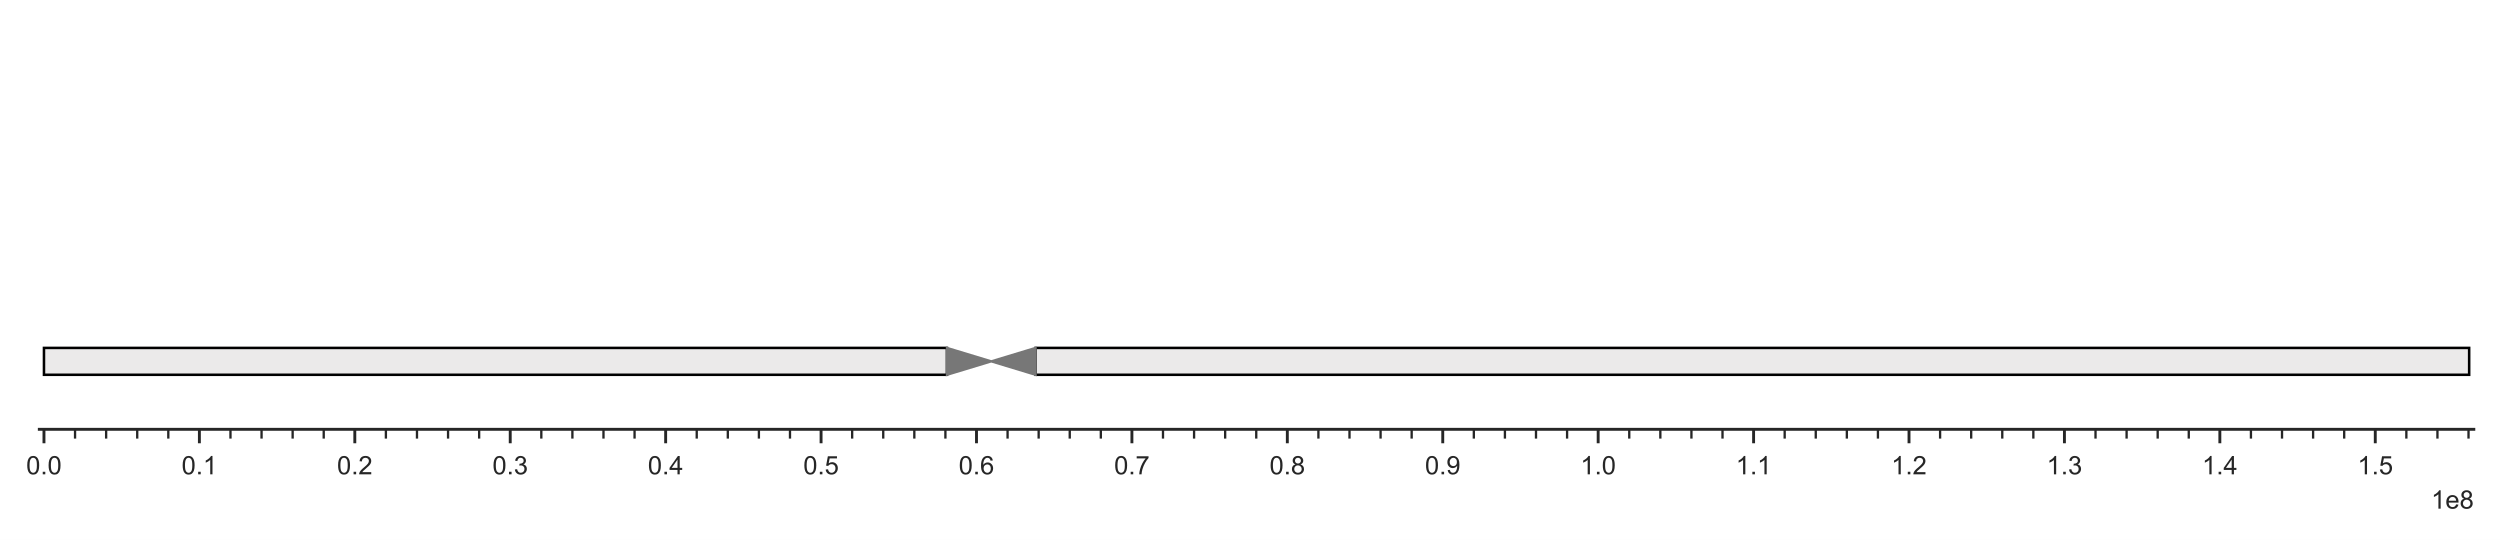
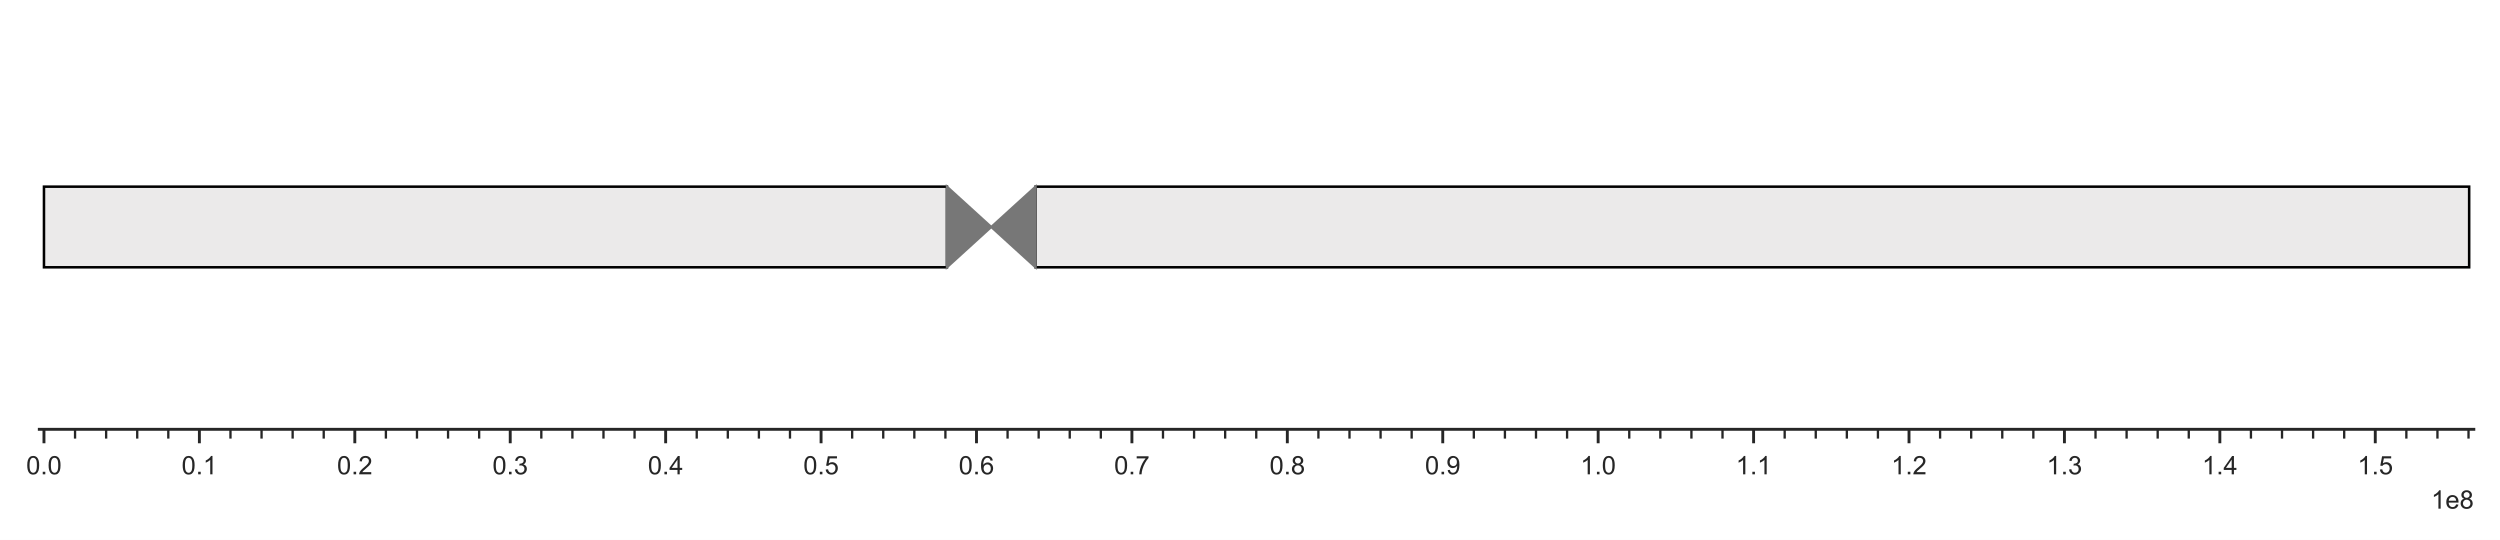
<svg xmlns="http://www.w3.org/2000/svg" xmlns:xlink="http://www.w3.org/1999/xlink" width="687.61pt" height="148.497pt" viewBox="0 0 687.61 148.497" version="1.1">
  <defs>
    <style type="text/css">*{stroke-linejoin: round; stroke-linecap: butt}</style>
  </defs>
  <g id="figure_1">
    <g id="patch_1">
      <path d="M 0 148.497  L 687.61 148.497  L 687.61 0  L 0 0  z " style="fill: #ffffff" />
    </g>
    <g id="axes_1">
      <g id="patch_2">
        <path d="M 10.81 118.08  L 680.41 118.08  L 680.41 7.2  L 10.81 7.2  z " style="fill: #ffffff" />
      </g>
      <g id="patch_3">
-         <path d="M 12.093 103.084  L 260.456 103.084  L 260.456 95.692  L 12.093 95.692  z " clip-path="url(#p69cb250d1a)" style="fill: #ebeaea" />
+         <path d="M 12.093 73.516  L 260.456 73.516  L 260.456 51.34  L 12.093 51.34  z " clip-path="url(#p6d92765937)" style="fill: #ebeaea" />
      </g>
      <g id="patch_4">
-         <path d="M 284.822 103.084  L 679.128 103.084  L 679.128 95.692  L 284.822 95.692  z " clip-path="url(#p69cb250d1a)" style="fill: #ebeaea" />
+         <path d="M 284.822 73.516  L 679.128 73.516  L 679.128 51.34  L 284.822 51.34  z " clip-path="url(#p6d92765937)" style="fill: #ebeaea" />
      </g>
      <g id="patch_5">
-         <path d="M 12.093 103.084  L 260.456 103.084  L 260.456 95.692  L 12.093 95.692  L 12.093 103.084  z " clip-path="url(#p69cb250d1a)" style="fill: none; stroke: #000000; stroke-width: 0.7; stroke-linejoin: miter" />
+         <path d="M 12.093 73.516  L 260.456 73.516  L 260.456 51.34  L 12.093 51.34  L 12.093 73.516  z " clip-path="url(#p6d92765937)" style="fill: none; stroke: #000000; stroke-width: 0.7; stroke-linejoin: miter" />
      </g>
      <g id="patch_6">
-         <path d="M 284.822 103.084  L 679.128 103.084  L 679.128 95.692  L 284.822 95.692  L 284.822 103.084  z " clip-path="url(#p69cb250d1a)" style="fill: none; stroke: #000000; stroke-width: 0.7; stroke-linejoin: miter" />
+         <path d="M 284.822 73.516  L 679.128 73.516  L 679.128 51.34  L 284.822 51.34  L 284.822 73.516  z " clip-path="url(#p6d92765937)" style="fill: none; stroke: #000000; stroke-width: 0.7; stroke-linejoin: miter" />
      </g>
      <g id="matplotlib.axis_1">
        <g id="xtick_1">
          <g id="line2d_1">
            <defs>
-               <path id="m1dd5ad87dc" d="M 0 0  L 0 3.84  " style="stroke: #262626; stroke-width: 0.8" />
+               <path id="mc09ab035ba" d="M 0 0  L 0 3.84  " style="stroke: #262626; stroke-width: 0.8" />
            </defs>
            <g>
-               <use xlink:href="#m1dd5ad87dc" x="12.093" y="118.08" style="fill: #262626; stroke: #262626; stroke-width: 0.8" />
+               <use xlink:href="#mc09ab035ba" x="12.093" y="118.08" style="fill: #262626; stroke: #262626; stroke-width: 0.8" />
            </g>
          </g>
          <g id="text_1">
            <g style="fill: #262626" transform="translate(7.2 130.4591) scale(0.0704 -0.0704)">
              <defs>
                <path id="ArialMT-30" d="M 266 2259  Q 266 3072 433 3567  Q 600 4063 929 4331  Q 1259 4600 1759 4600  Q 2128 4600 2406 4451  Q 2684 4303 2865 4023  Q 3047 3744 3150 3342  Q 3253 2941 3253 2259  Q 3253 1453 3087 958  Q 2922 463 2592 192  Q 2263 -78 1759 -78  Q 1097 -78 719 397  Q 266 969 266 2259  z M 844 2259  Q 844 1131 1108 757  Q 1372 384 1759 384  Q 2147 384 2411 759  Q 2675 1134 2675 2259  Q 2675 3391 2411 3762  Q 2147 4134 1753 4134  Q 1366 4134 1134 3806  Q 844 3388 844 2259  z " transform="scale(0.015625)" />
                <path id="ArialMT-2e" d="M 581 0  L 581 641  L 1222 641  L 1222 0  L 581 0  z " transform="scale(0.015625)" />
              </defs>
              <use xlink:href="#ArialMT-30" />
              <use xlink:href="#ArialMT-2e" x="55.615" />
              <use xlink:href="#ArialMT-30" x="83.398" />
            </g>
          </g>
        </g>
        <g id="xtick_2">
          <g id="line2d_2">
            <g>
-               <use xlink:href="#m1dd5ad87dc" x="54.84" y="118.08" style="fill: #262626; stroke: #262626; stroke-width: 0.8" />
+               <use xlink:href="#mc09ab035ba" x="54.84" y="118.08" style="fill: #262626; stroke: #262626; stroke-width: 0.8" />
            </g>
          </g>
          <g id="text_2">
            <g style="fill: #262626" transform="translate(49.94746 130.4591) scale(0.0704 -0.0704)">
              <defs>
                <path id="ArialMT-31" d="M 2384 0  L 1822 0  L 1822 3584  Q 1619 3391 1289 3197  Q 959 3003 697 2906  L 697 3450  Q 1169 3672 1522 3987  Q 1875 4303 2022 4600  L 2384 4600  L 2384 0  z " transform="scale(0.015625)" />
              </defs>
              <use xlink:href="#ArialMT-30" />
              <use xlink:href="#ArialMT-2e" x="55.615" />
              <use xlink:href="#ArialMT-31" x="83.398" />
            </g>
          </g>
        </g>
        <g id="xtick_3">
          <g id="line2d_3">
            <g>
-               <use xlink:href="#m1dd5ad87dc" x="97.588" y="118.08" style="fill: #262626; stroke: #262626; stroke-width: 0.8" />
+               <use xlink:href="#mc09ab035ba" x="97.588" y="118.08" style="fill: #262626; stroke: #262626; stroke-width: 0.8" />
            </g>
          </g>
          <g id="text_3">
            <g style="fill: #262626" transform="translate(92.69491 130.4591) scale(0.0704 -0.0704)">
              <defs>
                <path id="ArialMT-32" d="M 3222 541  L 3222 0  L 194 0  Q 188 203 259 391  Q 375 700 629 1000  Q 884 1300 1366 1694  Q 2113 2306 2375 2664  Q 2638 3022 2638 3341  Q 2638 3675 2398 3904  Q 2159 4134 1775 4134  Q 1369 4134 1125 3890  Q 881 3647 878 3216  L 300 3275  Q 359 3922 746 4261  Q 1134 4600 1788 4600  Q 2447 4600 2831 4234  Q 3216 3869 3216 3328  Q 3216 3053 3103 2787  Q 2991 2522 2730 2228  Q 2469 1934 1863 1422  Q 1356 997 1212 845  Q 1069 694 975 541  L 3222 541  z " transform="scale(0.015625)" />
              </defs>
              <use xlink:href="#ArialMT-30" />
              <use xlink:href="#ArialMT-2e" x="55.615" />
              <use xlink:href="#ArialMT-32" x="83.398" />
            </g>
          </g>
        </g>
        <g id="xtick_4">
          <g id="line2d_4">
            <g>
-               <use xlink:href="#m1dd5ad87dc" x="140.335" y="118.08" style="fill: #262626; stroke: #262626; stroke-width: 0.8" />
+               <use xlink:href="#mc09ab035ba" x="140.335" y="118.08" style="fill: #262626; stroke: #262626; stroke-width: 0.8" />
            </g>
          </g>
          <g id="text_4">
            <g style="fill: #262626" transform="translate(135.4424 130.4591) scale(0.0704 -0.0704)">
              <defs>
                <path id="ArialMT-33" d="M 269 1209  L 831 1284  Q 928 806 1161 595  Q 1394 384 1728 384  Q 2125 384 2398 659  Q 2672 934 2672 1341  Q 2672 1728 2419 1979  Q 2166 2231 1775 2231  Q 1616 2231 1378 2169  L 1441 2663  Q 1497 2656 1531 2656  Q 1891 2656 2178 2843  Q 2466 3031 2466 3422  Q 2466 3731 2256 3934  Q 2047 4138 1716 4138  Q 1388 4138 1169 3931  Q 950 3725 888 3313  L 325 3413  Q 428 3978 793 4289  Q 1159 4600 1703 4600  Q 2078 4600 2393 4439  Q 2709 4278 2876 4000  Q 3044 3722 3044 3409  Q 3044 3113 2884 2869  Q 2725 2625 2413 2481  Q 2819 2388 3044 2092  Q 3269 1797 3269 1353  Q 3269 753 2831 336  Q 2394 -81 1725 -81  Q 1122 -81 723 278  Q 325 638 269 1209  z " transform="scale(0.015625)" />
              </defs>
              <use xlink:href="#ArialMT-30" />
              <use xlink:href="#ArialMT-2e" x="55.615" />
              <use xlink:href="#ArialMT-33" x="83.398" />
            </g>
          </g>
        </g>
        <g id="xtick_5">
          <g id="line2d_5">
            <g>
-               <use xlink:href="#m1dd5ad87dc" x="183.083" y="118.08" style="fill: #262626; stroke: #262626; stroke-width: 0.8" />
+               <use xlink:href="#mc09ab035ba" x="183.083" y="118.08" style="fill: #262626; stroke: #262626; stroke-width: 0.8" />
            </g>
          </g>
          <g id="text_5">
            <g style="fill: #262626" transform="translate(178.1898 130.4591) scale(0.0704 -0.0704)">
              <defs>
                <path id="ArialMT-34" d="M 2069 0  L 2069 1097  L 81 1097  L 81 1613  L 2172 4581  L 2631 4581  L 2631 1613  L 3250 1613  L 3250 1097  L 2631 1097  L 2631 0  L 2069 0  z M 2069 1613  L 2069 3678  L 634 1613  L 2069 1613  z " transform="scale(0.015625)" />
              </defs>
              <use xlink:href="#ArialMT-30" />
              <use xlink:href="#ArialMT-2e" x="55.615" />
              <use xlink:href="#ArialMT-34" x="83.398" />
            </g>
          </g>
        </g>
        <g id="xtick_6">
          <g id="line2d_6">
            <g>
-               <use xlink:href="#m1dd5ad87dc" x="225.83" y="118.08" style="fill: #262626; stroke: #262626; stroke-width: 0.8" />
+               <use xlink:href="#mc09ab035ba" x="225.83" y="118.08" style="fill: #262626; stroke: #262626; stroke-width: 0.8" />
            </g>
          </g>
          <g id="text_6">
            <g style="fill: #262626" transform="translate(220.9373 130.4591) scale(0.0704 -0.0704)">
              <defs>
                <path id="ArialMT-35" d="M 266 1200  L 856 1250  Q 922 819 1161 601  Q 1400 384 1738 384  Q 2144 384 2425 690  Q 2706 997 2706 1503  Q 2706 1984 2436 2262  Q 2166 2541 1728 2541  Q 1456 2541 1237 2417  Q 1019 2294 894 2097  L 366 2166  L 809 4519  L 3088 4519  L 3088 3981  L 1259 3981  L 1013 2750  Q 1425 3038 1878 3038  Q 2478 3038 2890 2622  Q 3303 2206 3303 1553  Q 3303 931 2941 478  Q 2500 -78 1738 -78  Q 1113 -78 717 272  Q 322 622 266 1200  z " transform="scale(0.015625)" />
              </defs>
              <use xlink:href="#ArialMT-30" />
              <use xlink:href="#ArialMT-2e" x="55.615" />
              <use xlink:href="#ArialMT-35" x="83.398" />
            </g>
          </g>
        </g>
        <g id="xtick_7">
          <g id="line2d_7">
            <g>
-               <use xlink:href="#m1dd5ad87dc" x="268.578" y="118.08" style="fill: #262626; stroke: #262626; stroke-width: 0.8" />
+               <use xlink:href="#mc09ab035ba" x="268.578" y="118.08" style="fill: #262626; stroke: #262626; stroke-width: 0.8" />
            </g>
          </g>
          <g id="text_7">
            <g style="fill: #262626" transform="translate(263.6847 130.4591) scale(0.0704 -0.0704)">
              <defs>
                <path id="ArialMT-36" d="M 3184 3459  L 2625 3416  Q 2550 3747 2413 3897  Q 2184 4138 1850 4138  Q 1581 4138 1378 3988  Q 1113 3794 959 3422  Q 806 3050 800 2363  Q 1003 2672 1297 2822  Q 1591 2972 1913 2972  Q 2475 2972 2870 2558  Q 3266 2144 3266 1488  Q 3266 1056 3080 686  Q 2894 316 2569 119  Q 2244 -78 1831 -78  Q 1128 -78 684 439  Q 241 956 241 2144  Q 241 3472 731 4075  Q 1159 4600 1884 4600  Q 2425 4600 2770 4297  Q 3116 3994 3184 3459  z M 888 1484  Q 888 1194 1011 928  Q 1134 663 1356 523  Q 1578 384 1822 384  Q 2178 384 2434 671  Q 2691 959 2691 1453  Q 2691 1928 2437 2201  Q 2184 2475 1800 2475  Q 1419 2475 1153 2201  Q 888 1928 888 1484  z " transform="scale(0.015625)" />
              </defs>
              <use xlink:href="#ArialMT-30" />
              <use xlink:href="#ArialMT-2e" x="55.615" />
              <use xlink:href="#ArialMT-36" x="83.398" />
            </g>
          </g>
        </g>
        <g id="xtick_8">
          <g id="line2d_8">
            <g>
-               <use xlink:href="#m1dd5ad87dc" x="311.325" y="118.08" style="fill: #262626; stroke: #262626; stroke-width: 0.8" />
+               <use xlink:href="#mc09ab035ba" x="311.325" y="118.08" style="fill: #262626; stroke: #262626; stroke-width: 0.8" />
            </g>
          </g>
          <g id="text_8">
            <g style="fill: #262626" transform="translate(306.4322 130.4591) scale(0.0704 -0.0704)">
              <defs>
                <path id="ArialMT-37" d="M 303 3981  L 303 4522  L 3269 4522  L 3269 4084  Q 2831 3619 2401 2847  Q 1972 2075 1738 1259  Q 1569 684 1522 0  L 944 0  Q 953 541 1156 1306  Q 1359 2072 1739 2783  Q 2119 3494 2547 3981  L 303 3981  z " transform="scale(0.015625)" />
              </defs>
              <use xlink:href="#ArialMT-30" />
              <use xlink:href="#ArialMT-2e" x="55.615" />
              <use xlink:href="#ArialMT-37" x="83.398" />
            </g>
          </g>
        </g>
        <g id="xtick_9">
          <g id="line2d_9">
            <g>
-               <use xlink:href="#m1dd5ad87dc" x="354.072" y="118.08" style="fill: #262626; stroke: #262626; stroke-width: 0.8" />
+               <use xlink:href="#mc09ab035ba" x="354.072" y="118.08" style="fill: #262626; stroke: #262626; stroke-width: 0.8" />
            </g>
          </g>
          <g id="text_9">
            <g style="fill: #262626" transform="translate(349.1797 130.4591) scale(0.0704 -0.0704)">
              <defs>
                <path id="ArialMT-38" d="M 1131 2484  Q 781 2613 612 2850  Q 444 3088 444 3419  Q 444 3919 803 4259  Q 1163 4600 1759 4600  Q 2359 4600 2725 4251  Q 3091 3903 3091 3403  Q 3091 3084 2923 2848  Q 2756 2613 2416 2484  Q 2838 2347 3058 2040  Q 3278 1734 3278 1309  Q 3278 722 2862 322  Q 2447 -78 1769 -78  Q 1091 -78 675 323  Q 259 725 259 1325  Q 259 1772 486 2073  Q 713 2375 1131 2484  z M 1019 3438  Q 1019 3113 1228 2906  Q 1438 2700 1772 2700  Q 2097 2700 2305 2904  Q 2513 3109 2513 3406  Q 2513 3716 2298 3927  Q 2084 4138 1766 4138  Q 1444 4138 1231 3931  Q 1019 3725 1019 3438  z M 838 1322  Q 838 1081 952 856  Q 1066 631 1291 507  Q 1516 384 1775 384  Q 2178 384 2440 643  Q 2703 903 2703 1303  Q 2703 1709 2433 1975  Q 2163 2241 1756 2241  Q 1359 2241 1098 1978  Q 838 1716 838 1322  z " transform="scale(0.015625)" />
              </defs>
              <use xlink:href="#ArialMT-30" />
              <use xlink:href="#ArialMT-2e" x="55.615" />
              <use xlink:href="#ArialMT-38" x="83.398" />
            </g>
          </g>
        </g>
        <g id="xtick_10">
          <g id="line2d_10">
            <g>
-               <use xlink:href="#m1dd5ad87dc" x="396.82" y="118.08" style="fill: #262626; stroke: #262626; stroke-width: 0.8" />
+               <use xlink:href="#mc09ab035ba" x="396.82" y="118.08" style="fill: #262626; stroke: #262626; stroke-width: 0.8" />
            </g>
          </g>
          <g id="text_10">
            <g style="fill: #262626" transform="translate(391.9271 130.4591) scale(0.0704 -0.0704)">
              <defs>
                <path id="ArialMT-39" d="M 350 1059  L 891 1109  Q 959 728 1153 556  Q 1347 384 1650 384  Q 1909 384 2104 503  Q 2300 622 2425 820  Q 2550 1019 2634 1356  Q 2719 1694 2719 2044  Q 2719 2081 2716 2156  Q 2547 1888 2255 1720  Q 1963 1553 1622 1553  Q 1053 1553 659 1965  Q 266 2378 266 3053  Q 266 3750 677 4175  Q 1088 4600 1706 4600  Q 2153 4600 2523 4359  Q 2894 4119 3086 3673  Q 3278 3228 3278 2384  Q 3278 1506 3087 986  Q 2897 466 2520 194  Q 2144 -78 1638 -78  Q 1100 -78 759 220  Q 419 519 350 1059  z M 2653 3081  Q 2653 3566 2395 3850  Q 2138 4134 1775 4134  Q 1400 4134 1122 3828  Q 844 3522 844 3034  Q 844 2597 1108 2323  Q 1372 2050 1759 2050  Q 2150 2050 2401 2323  Q 2653 2597 2653 3081  z " transform="scale(0.015625)" />
              </defs>
              <use xlink:href="#ArialMT-30" />
              <use xlink:href="#ArialMT-2e" x="55.615" />
              <use xlink:href="#ArialMT-39" x="83.398" />
            </g>
          </g>
        </g>
        <g id="xtick_11">
          <g id="line2d_11">
            <g>
-               <use xlink:href="#m1dd5ad87dc" x="439.567" y="118.08" style="fill: #262626; stroke: #262626; stroke-width: 0.8" />
+               <use xlink:href="#mc09ab035ba" x="439.567" y="118.08" style="fill: #262626; stroke: #262626; stroke-width: 0.8" />
            </g>
          </g>
          <g id="text_11">
            <g style="fill: #262626" transform="translate(434.6746 130.4591) scale(0.0704 -0.0704)">
              <use xlink:href="#ArialMT-31" />
              <use xlink:href="#ArialMT-2e" x="55.615" />
              <use xlink:href="#ArialMT-30" x="83.398" />
            </g>
          </g>
        </g>
        <g id="xtick_12">
          <g id="line2d_12">
            <g>
-               <use xlink:href="#m1dd5ad87dc" x="482.315" y="118.08" style="fill: #262626; stroke: #262626; stroke-width: 0.8" />
+               <use xlink:href="#mc09ab035ba" x="482.315" y="118.08" style="fill: #262626; stroke: #262626; stroke-width: 0.8" />
            </g>
          </g>
          <g id="text_12">
            <g style="fill: #262626" transform="translate(477.422 130.4591) scale(0.0704 -0.0704)">
              <use xlink:href="#ArialMT-31" />
              <use xlink:href="#ArialMT-2e" x="55.615" />
              <use xlink:href="#ArialMT-31" x="83.398" />
            </g>
          </g>
        </g>
        <g id="xtick_13">
          <g id="line2d_13">
            <g>
-               <use xlink:href="#m1dd5ad87dc" x="525.062" y="118.08" style="fill: #262626; stroke: #262626; stroke-width: 0.8" />
+               <use xlink:href="#mc09ab035ba" x="525.062" y="118.08" style="fill: #262626; stroke: #262626; stroke-width: 0.8" />
            </g>
          </g>
          <g id="text_13">
            <g style="fill: #262626" transform="translate(520.1695 130.4591) scale(0.0704 -0.0704)">
              <use xlink:href="#ArialMT-31" />
              <use xlink:href="#ArialMT-2e" x="55.615" />
              <use xlink:href="#ArialMT-32" x="83.398" />
            </g>
          </g>
        </g>
        <g id="xtick_14">
          <g id="line2d_14">
            <g>
-               <use xlink:href="#m1dd5ad87dc" x="567.81" y="118.08" style="fill: #262626; stroke: #262626; stroke-width: 0.8" />
+               <use xlink:href="#mc09ab035ba" x="567.81" y="118.08" style="fill: #262626; stroke: #262626; stroke-width: 0.8" />
            </g>
          </g>
          <g id="text_14">
            <g style="fill: #262626" transform="translate(562.9169 130.4591) scale(0.0704 -0.0704)">
              <use xlink:href="#ArialMT-31" />
              <use xlink:href="#ArialMT-2e" x="55.615" />
              <use xlink:href="#ArialMT-33" x="83.398" />
            </g>
          </g>
        </g>
        <g id="xtick_15">
          <g id="line2d_15">
            <g>
-               <use xlink:href="#m1dd5ad87dc" x="610.557" y="118.08" style="fill: #262626; stroke: #262626; stroke-width: 0.8" />
+               <use xlink:href="#mc09ab035ba" x="610.557" y="118.08" style="fill: #262626; stroke: #262626; stroke-width: 0.8" />
            </g>
          </g>
          <g id="text_15">
            <g style="fill: #262626" transform="translate(605.6644 130.4591) scale(0.0704 -0.0704)">
              <use xlink:href="#ArialMT-31" />
              <use xlink:href="#ArialMT-2e" x="55.615" />
              <use xlink:href="#ArialMT-34" x="83.398" />
            </g>
          </g>
        </g>
        <g id="xtick_16">
          <g id="line2d_16">
            <g>
-               <use xlink:href="#m1dd5ad87dc" x="653.305" y="118.08" style="fill: #262626; stroke: #262626; stroke-width: 0.8" />
+               <use xlink:href="#mc09ab035ba" x="653.305" y="118.08" style="fill: #262626; stroke: #262626; stroke-width: 0.8" />
            </g>
          </g>
          <g id="text_16">
            <g style="fill: #262626" transform="translate(648.4119 130.4591) scale(0.0704 -0.0704)">
              <use xlink:href="#ArialMT-31" />
              <use xlink:href="#ArialMT-2e" x="55.615" />
              <use xlink:href="#ArialMT-35" x="83.398" />
            </g>
          </g>
        </g>
        <g id="xtick_17">
          <g id="line2d_17">
            <defs>
-               <path id="m6bcd146875" d="M 0 0  L 0 2.56  " style="stroke: #262626; stroke-width: 0.64" />
+               <path id="mfc92d83a58" d="M 0 0  L 0 2.56  " style="stroke: #262626; stroke-width: 0.64" />
            </defs>
            <g>
-               <use xlink:href="#m6bcd146875" x="20.642" y="118.08" style="fill: #262626; stroke: #262626; stroke-width: 0.64" />
+               <use xlink:href="#mfc92d83a58" x="20.642" y="118.08" style="fill: #262626; stroke: #262626; stroke-width: 0.64" />
            </g>
          </g>
        </g>
        <g id="xtick_18">
          <g id="line2d_18">
            <g>
-               <use xlink:href="#m6bcd146875" x="29.192" y="118.08" style="fill: #262626; stroke: #262626; stroke-width: 0.64" />
+               <use xlink:href="#mfc92d83a58" x="29.192" y="118.08" style="fill: #262626; stroke: #262626; stroke-width: 0.64" />
            </g>
          </g>
        </g>
        <g id="xtick_19">
          <g id="line2d_19">
            <g>
-               <use xlink:href="#m6bcd146875" x="37.741" y="118.08" style="fill: #262626; stroke: #262626; stroke-width: 0.64" />
+               <use xlink:href="#mfc92d83a58" x="37.741" y="118.08" style="fill: #262626; stroke: #262626; stroke-width: 0.64" />
            </g>
          </g>
        </g>
        <g id="xtick_20">
          <g id="line2d_20">
            <g>
-               <use xlink:href="#m6bcd146875" x="46.291" y="118.08" style="fill: #262626; stroke: #262626; stroke-width: 0.64" />
+               <use xlink:href="#mfc92d83a58" x="46.291" y="118.08" style="fill: #262626; stroke: #262626; stroke-width: 0.64" />
            </g>
          </g>
        </g>
        <g id="xtick_21">
          <g id="line2d_21">
            <g>
-               <use xlink:href="#m6bcd146875" x="63.39" y="118.08" style="fill: #262626; stroke: #262626; stroke-width: 0.64" />
+               <use xlink:href="#mfc92d83a58" x="63.39" y="118.08" style="fill: #262626; stroke: #262626; stroke-width: 0.64" />
            </g>
          </g>
        </g>
        <g id="xtick_22">
          <g id="line2d_22">
            <g>
-               <use xlink:href="#m6bcd146875" x="71.939" y="118.08" style="fill: #262626; stroke: #262626; stroke-width: 0.64" />
+               <use xlink:href="#mfc92d83a58" x="71.939" y="118.08" style="fill: #262626; stroke: #262626; stroke-width: 0.64" />
            </g>
          </g>
        </g>
        <g id="xtick_23">
          <g id="line2d_23">
            <g>
-               <use xlink:href="#m6bcd146875" x="80.489" y="118.08" style="fill: #262626; stroke: #262626; stroke-width: 0.64" />
+               <use xlink:href="#mfc92d83a58" x="80.489" y="118.08" style="fill: #262626; stroke: #262626; stroke-width: 0.64" />
            </g>
          </g>
        </g>
        <g id="xtick_24">
          <g id="line2d_24">
            <g>
-               <use xlink:href="#m6bcd146875" x="89.038" y="118.08" style="fill: #262626; stroke: #262626; stroke-width: 0.64" />
+               <use xlink:href="#mfc92d83a58" x="89.038" y="118.08" style="fill: #262626; stroke: #262626; stroke-width: 0.64" />
            </g>
          </g>
        </g>
        <g id="xtick_25">
          <g id="line2d_25">
            <g>
-               <use xlink:href="#m6bcd146875" x="106.137" y="118.08" style="fill: #262626; stroke: #262626; stroke-width: 0.64" />
+               <use xlink:href="#mfc92d83a58" x="106.137" y="118.08" style="fill: #262626; stroke: #262626; stroke-width: 0.64" />
            </g>
          </g>
        </g>
        <g id="xtick_26">
          <g id="line2d_26">
            <g>
-               <use xlink:href="#m6bcd146875" x="114.687" y="118.08" style="fill: #262626; stroke: #262626; stroke-width: 0.64" />
+               <use xlink:href="#mfc92d83a58" x="114.687" y="118.08" style="fill: #262626; stroke: #262626; stroke-width: 0.64" />
            </g>
          </g>
        </g>
        <g id="xtick_27">
          <g id="line2d_27">
            <g>
-               <use xlink:href="#m6bcd146875" x="123.236" y="118.08" style="fill: #262626; stroke: #262626; stroke-width: 0.64" />
+               <use xlink:href="#mfc92d83a58" x="123.236" y="118.08" style="fill: #262626; stroke: #262626; stroke-width: 0.64" />
            </g>
          </g>
        </g>
        <g id="xtick_28">
          <g id="line2d_28">
            <g>
-               <use xlink:href="#m6bcd146875" x="131.786" y="118.08" style="fill: #262626; stroke: #262626; stroke-width: 0.64" />
+               <use xlink:href="#mfc92d83a58" x="131.786" y="118.08" style="fill: #262626; stroke: #262626; stroke-width: 0.64" />
            </g>
          </g>
        </g>
        <g id="xtick_29">
          <g id="line2d_29">
            <g>
-               <use xlink:href="#m6bcd146875" x="148.885" y="118.08" style="fill: #262626; stroke: #262626; stroke-width: 0.64" />
+               <use xlink:href="#mfc92d83a58" x="148.885" y="118.08" style="fill: #262626; stroke: #262626; stroke-width: 0.64" />
            </g>
          </g>
        </g>
        <g id="xtick_30">
          <g id="line2d_30">
            <g>
-               <use xlink:href="#m6bcd146875" x="157.434" y="118.08" style="fill: #262626; stroke: #262626; stroke-width: 0.64" />
+               <use xlink:href="#mfc92d83a58" x="157.434" y="118.08" style="fill: #262626; stroke: #262626; stroke-width: 0.64" />
            </g>
          </g>
        </g>
        <g id="xtick_31">
          <g id="line2d_31">
            <g>
-               <use xlink:href="#m6bcd146875" x="165.984" y="118.08" style="fill: #262626; stroke: #262626; stroke-width: 0.64" />
+               <use xlink:href="#mfc92d83a58" x="165.984" y="118.08" style="fill: #262626; stroke: #262626; stroke-width: 0.64" />
            </g>
          </g>
        </g>
        <g id="xtick_32">
          <g id="line2d_32">
            <g>
-               <use xlink:href="#m6bcd146875" x="174.533" y="118.08" style="fill: #262626; stroke: #262626; stroke-width: 0.64" />
+               <use xlink:href="#mfc92d83a58" x="174.533" y="118.08" style="fill: #262626; stroke: #262626; stroke-width: 0.64" />
            </g>
          </g>
        </g>
        <g id="xtick_33">
          <g id="line2d_33">
            <g>
-               <use xlink:href="#m6bcd146875" x="191.632" y="118.08" style="fill: #262626; stroke: #262626; stroke-width: 0.64" />
+               <use xlink:href="#mfc92d83a58" x="191.632" y="118.08" style="fill: #262626; stroke: #262626; stroke-width: 0.64" />
            </g>
          </g>
        </g>
        <g id="xtick_34">
          <g id="line2d_34">
            <g>
-               <use xlink:href="#m6bcd146875" x="200.182" y="118.08" style="fill: #262626; stroke: #262626; stroke-width: 0.64" />
+               <use xlink:href="#mfc92d83a58" x="200.182" y="118.08" style="fill: #262626; stroke: #262626; stroke-width: 0.64" />
            </g>
          </g>
        </g>
        <g id="xtick_35">
          <g id="line2d_35">
            <g>
-               <use xlink:href="#m6bcd146875" x="208.731" y="118.08" style="fill: #262626; stroke: #262626; stroke-width: 0.64" />
+               <use xlink:href="#mfc92d83a58" x="208.731" y="118.08" style="fill: #262626; stroke: #262626; stroke-width: 0.64" />
            </g>
          </g>
        </g>
        <g id="xtick_36">
          <g id="line2d_36">
            <g>
-               <use xlink:href="#m6bcd146875" x="217.281" y="118.08" style="fill: #262626; stroke: #262626; stroke-width: 0.64" />
+               <use xlink:href="#mfc92d83a58" x="217.281" y="118.08" style="fill: #262626; stroke: #262626; stroke-width: 0.64" />
            </g>
          </g>
        </g>
        <g id="xtick_37">
          <g id="line2d_37">
            <g>
-               <use xlink:href="#m6bcd146875" x="234.38" y="118.08" style="fill: #262626; stroke: #262626; stroke-width: 0.64" />
+               <use xlink:href="#mfc92d83a58" x="234.38" y="118.08" style="fill: #262626; stroke: #262626; stroke-width: 0.64" />
            </g>
          </g>
        </g>
        <g id="xtick_38">
          <g id="line2d_38">
            <g>
-               <use xlink:href="#m6bcd146875" x="242.929" y="118.08" style="fill: #262626; stroke: #262626; stroke-width: 0.64" />
+               <use xlink:href="#mfc92d83a58" x="242.929" y="118.08" style="fill: #262626; stroke: #262626; stroke-width: 0.64" />
            </g>
          </g>
        </g>
        <g id="xtick_39">
          <g id="line2d_39">
            <g>
-               <use xlink:href="#m6bcd146875" x="251.479" y="118.08" style="fill: #262626; stroke: #262626; stroke-width: 0.64" />
+               <use xlink:href="#mfc92d83a58" x="251.479" y="118.08" style="fill: #262626; stroke: #262626; stroke-width: 0.64" />
            </g>
          </g>
        </g>
        <g id="xtick_40">
          <g id="line2d_40">
            <g>
-               <use xlink:href="#m6bcd146875" x="260.028" y="118.08" style="fill: #262626; stroke: #262626; stroke-width: 0.64" />
+               <use xlink:href="#mfc92d83a58" x="260.028" y="118.08" style="fill: #262626; stroke: #262626; stroke-width: 0.64" />
            </g>
          </g>
        </g>
        <g id="xtick_41">
          <g id="line2d_41">
            <g>
-               <use xlink:href="#m6bcd146875" x="277.127" y="118.08" style="fill: #262626; stroke: #262626; stroke-width: 0.64" />
+               <use xlink:href="#mfc92d83a58" x="277.127" y="118.08" style="fill: #262626; stroke: #262626; stroke-width: 0.64" />
            </g>
          </g>
        </g>
        <g id="xtick_42">
          <g id="line2d_42">
            <g>
-               <use xlink:href="#m6bcd146875" x="285.677" y="118.08" style="fill: #262626; stroke: #262626; stroke-width: 0.64" />
+               <use xlink:href="#mfc92d83a58" x="285.677" y="118.08" style="fill: #262626; stroke: #262626; stroke-width: 0.64" />
            </g>
          </g>
        </g>
        <g id="xtick_43">
          <g id="line2d_43">
            <g>
-               <use xlink:href="#m6bcd146875" x="294.226" y="118.08" style="fill: #262626; stroke: #262626; stroke-width: 0.64" />
+               <use xlink:href="#mfc92d83a58" x="294.226" y="118.08" style="fill: #262626; stroke: #262626; stroke-width: 0.64" />
            </g>
          </g>
        </g>
        <g id="xtick_44">
          <g id="line2d_44">
            <g>
-               <use xlink:href="#m6bcd146875" x="302.776" y="118.08" style="fill: #262626; stroke: #262626; stroke-width: 0.64" />
+               <use xlink:href="#mfc92d83a58" x="302.776" y="118.08" style="fill: #262626; stroke: #262626; stroke-width: 0.64" />
            </g>
          </g>
        </g>
        <g id="xtick_45">
          <g id="line2d_45">
            <g>
-               <use xlink:href="#m6bcd146875" x="319.874" y="118.08" style="fill: #262626; stroke: #262626; stroke-width: 0.64" />
+               <use xlink:href="#mfc92d83a58" x="319.874" y="118.08" style="fill: #262626; stroke: #262626; stroke-width: 0.64" />
            </g>
          </g>
        </g>
        <g id="xtick_46">
          <g id="line2d_46">
            <g>
-               <use xlink:href="#m6bcd146875" x="328.424" y="118.08" style="fill: #262626; stroke: #262626; stroke-width: 0.64" />
+               <use xlink:href="#mfc92d83a58" x="328.424" y="118.08" style="fill: #262626; stroke: #262626; stroke-width: 0.64" />
            </g>
          </g>
        </g>
        <g id="xtick_47">
          <g id="line2d_47">
            <g>
-               <use xlink:href="#m6bcd146875" x="336.973" y="118.08" style="fill: #262626; stroke: #262626; stroke-width: 0.64" />
+               <use xlink:href="#mfc92d83a58" x="336.973" y="118.08" style="fill: #262626; stroke: #262626; stroke-width: 0.64" />
            </g>
          </g>
        </g>
        <g id="xtick_48">
          <g id="line2d_48">
            <g>
-               <use xlink:href="#m6bcd146875" x="345.523" y="118.08" style="fill: #262626; stroke: #262626; stroke-width: 0.64" />
+               <use xlink:href="#mfc92d83a58" x="345.523" y="118.08" style="fill: #262626; stroke: #262626; stroke-width: 0.64" />
            </g>
          </g>
        </g>
        <g id="xtick_49">
          <g id="line2d_49">
            <g>
-               <use xlink:href="#m6bcd146875" x="362.622" y="118.08" style="fill: #262626; stroke: #262626; stroke-width: 0.64" />
+               <use xlink:href="#mfc92d83a58" x="362.622" y="118.08" style="fill: #262626; stroke: #262626; stroke-width: 0.64" />
            </g>
          </g>
        </g>
        <g id="xtick_50">
          <g id="line2d_50">
            <g>
-               <use xlink:href="#m6bcd146875" x="371.171" y="118.08" style="fill: #262626; stroke: #262626; stroke-width: 0.64" />
+               <use xlink:href="#mfc92d83a58" x="371.171" y="118.08" style="fill: #262626; stroke: #262626; stroke-width: 0.64" />
            </g>
          </g>
        </g>
        <g id="xtick_51">
          <g id="line2d_51">
            <g>
-               <use xlink:href="#m6bcd146875" x="379.721" y="118.08" style="fill: #262626; stroke: #262626; stroke-width: 0.64" />
+               <use xlink:href="#mfc92d83a58" x="379.721" y="118.08" style="fill: #262626; stroke: #262626; stroke-width: 0.64" />
            </g>
          </g>
        </g>
        <g id="xtick_52">
          <g id="line2d_52">
            <g>
-               <use xlink:href="#m6bcd146875" x="388.27" y="118.08" style="fill: #262626; stroke: #262626; stroke-width: 0.64" />
+               <use xlink:href="#mfc92d83a58" x="388.27" y="118.08" style="fill: #262626; stroke: #262626; stroke-width: 0.64" />
            </g>
          </g>
        </g>
        <g id="xtick_53">
          <g id="line2d_53">
            <g>
-               <use xlink:href="#m6bcd146875" x="405.369" y="118.08" style="fill: #262626; stroke: #262626; stroke-width: 0.64" />
+               <use xlink:href="#mfc92d83a58" x="405.369" y="118.08" style="fill: #262626; stroke: #262626; stroke-width: 0.64" />
            </g>
          </g>
        </g>
        <g id="xtick_54">
          <g id="line2d_54">
            <g>
-               <use xlink:href="#m6bcd146875" x="413.919" y="118.08" style="fill: #262626; stroke: #262626; stroke-width: 0.64" />
+               <use xlink:href="#mfc92d83a58" x="413.919" y="118.08" style="fill: #262626; stroke: #262626; stroke-width: 0.64" />
            </g>
          </g>
        </g>
        <g id="xtick_55">
          <g id="line2d_55">
            <g>
-               <use xlink:href="#m6bcd146875" x="422.468" y="118.08" style="fill: #262626; stroke: #262626; stroke-width: 0.64" />
+               <use xlink:href="#mfc92d83a58" x="422.468" y="118.08" style="fill: #262626; stroke: #262626; stroke-width: 0.64" />
            </g>
          </g>
        </g>
        <g id="xtick_56">
          <g id="line2d_56">
            <g>
-               <use xlink:href="#m6bcd146875" x="431.018" y="118.08" style="fill: #262626; stroke: #262626; stroke-width: 0.64" />
+               <use xlink:href="#mfc92d83a58" x="431.018" y="118.08" style="fill: #262626; stroke: #262626; stroke-width: 0.64" />
            </g>
          </g>
        </g>
        <g id="xtick_57">
          <g id="line2d_57">
            <g>
-               <use xlink:href="#m6bcd146875" x="448.117" y="118.08" style="fill: #262626; stroke: #262626; stroke-width: 0.64" />
+               <use xlink:href="#mfc92d83a58" x="448.117" y="118.08" style="fill: #262626; stroke: #262626; stroke-width: 0.64" />
            </g>
          </g>
        </g>
        <g id="xtick_58">
          <g id="line2d_58">
            <g>
-               <use xlink:href="#m6bcd146875" x="456.666" y="118.08" style="fill: #262626; stroke: #262626; stroke-width: 0.64" />
+               <use xlink:href="#mfc92d83a58" x="456.666" y="118.08" style="fill: #262626; stroke: #262626; stroke-width: 0.64" />
            </g>
          </g>
        </g>
        <g id="xtick_59">
          <g id="line2d_59">
            <g>
-               <use xlink:href="#m6bcd146875" x="465.216" y="118.08" style="fill: #262626; stroke: #262626; stroke-width: 0.64" />
+               <use xlink:href="#mfc92d83a58" x="465.216" y="118.08" style="fill: #262626; stroke: #262626; stroke-width: 0.64" />
            </g>
          </g>
        </g>
        <g id="xtick_60">
          <g id="line2d_60">
            <g>
-               <use xlink:href="#m6bcd146875" x="473.765" y="118.08" style="fill: #262626; stroke: #262626; stroke-width: 0.64" />
+               <use xlink:href="#mfc92d83a58" x="473.765" y="118.08" style="fill: #262626; stroke: #262626; stroke-width: 0.64" />
            </g>
          </g>
        </g>
        <g id="xtick_61">
          <g id="line2d_61">
            <g>
-               <use xlink:href="#m6bcd146875" x="490.864" y="118.08" style="fill: #262626; stroke: #262626; stroke-width: 0.64" />
+               <use xlink:href="#mfc92d83a58" x="490.864" y="118.08" style="fill: #262626; stroke: #262626; stroke-width: 0.64" />
            </g>
          </g>
        </g>
        <g id="xtick_62">
          <g id="line2d_62">
            <g>
-               <use xlink:href="#m6bcd146875" x="499.414" y="118.08" style="fill: #262626; stroke: #262626; stroke-width: 0.64" />
+               <use xlink:href="#mfc92d83a58" x="499.414" y="118.08" style="fill: #262626; stroke: #262626; stroke-width: 0.64" />
            </g>
          </g>
        </g>
        <g id="xtick_63">
          <g id="line2d_63">
            <g>
-               <use xlink:href="#m6bcd146875" x="507.963" y="118.08" style="fill: #262626; stroke: #262626; stroke-width: 0.64" />
+               <use xlink:href="#mfc92d83a58" x="507.963" y="118.08" style="fill: #262626; stroke: #262626; stroke-width: 0.64" />
            </g>
          </g>
        </g>
        <g id="xtick_64">
          <g id="line2d_64">
            <g>
-               <use xlink:href="#m6bcd146875" x="516.513" y="118.08" style="fill: #262626; stroke: #262626; stroke-width: 0.64" />
+               <use xlink:href="#mfc92d83a58" x="516.513" y="118.08" style="fill: #262626; stroke: #262626; stroke-width: 0.64" />
            </g>
          </g>
        </g>
        <g id="xtick_65">
          <g id="line2d_65">
            <g>
-               <use xlink:href="#m6bcd146875" x="533.612" y="118.08" style="fill: #262626; stroke: #262626; stroke-width: 0.64" />
+               <use xlink:href="#mfc92d83a58" x="533.612" y="118.08" style="fill: #262626; stroke: #262626; stroke-width: 0.64" />
            </g>
          </g>
        </g>
        <g id="xtick_66">
          <g id="line2d_66">
            <g>
-               <use xlink:href="#m6bcd146875" x="542.161" y="118.08" style="fill: #262626; stroke: #262626; stroke-width: 0.64" />
+               <use xlink:href="#mfc92d83a58" x="542.161" y="118.08" style="fill: #262626; stroke: #262626; stroke-width: 0.64" />
            </g>
          </g>
        </g>
        <g id="xtick_67">
          <g id="line2d_67">
            <g>
-               <use xlink:href="#m6bcd146875" x="550.711" y="118.08" style="fill: #262626; stroke: #262626; stroke-width: 0.64" />
+               <use xlink:href="#mfc92d83a58" x="550.711" y="118.08" style="fill: #262626; stroke: #262626; stroke-width: 0.64" />
            </g>
          </g>
        </g>
        <g id="xtick_68">
          <g id="line2d_68">
            <g>
-               <use xlink:href="#m6bcd146875" x="559.26" y="118.08" style="fill: #262626; stroke: #262626; stroke-width: 0.64" />
+               <use xlink:href="#mfc92d83a58" x="559.26" y="118.08" style="fill: #262626; stroke: #262626; stroke-width: 0.64" />
            </g>
          </g>
        </g>
        <g id="xtick_69">
          <g id="line2d_69">
            <g>
-               <use xlink:href="#m6bcd146875" x="576.359" y="118.08" style="fill: #262626; stroke: #262626; stroke-width: 0.64" />
+               <use xlink:href="#mfc92d83a58" x="576.359" y="118.08" style="fill: #262626; stroke: #262626; stroke-width: 0.64" />
            </g>
          </g>
        </g>
        <g id="xtick_70">
          <g id="line2d_70">
            <g>
-               <use xlink:href="#m6bcd146875" x="584.909" y="118.08" style="fill: #262626; stroke: #262626; stroke-width: 0.64" />
+               <use xlink:href="#mfc92d83a58" x="584.909" y="118.08" style="fill: #262626; stroke: #262626; stroke-width: 0.64" />
            </g>
          </g>
        </g>
        <g id="xtick_71">
          <g id="line2d_71">
            <g>
-               <use xlink:href="#m6bcd146875" x="593.458" y="118.08" style="fill: #262626; stroke: #262626; stroke-width: 0.64" />
+               <use xlink:href="#mfc92d83a58" x="593.458" y="118.08" style="fill: #262626; stroke: #262626; stroke-width: 0.64" />
            </g>
          </g>
        </g>
        <g id="xtick_72">
          <g id="line2d_72">
            <g>
-               <use xlink:href="#m6bcd146875" x="602.008" y="118.08" style="fill: #262626; stroke: #262626; stroke-width: 0.64" />
+               <use xlink:href="#mfc92d83a58" x="602.008" y="118.08" style="fill: #262626; stroke: #262626; stroke-width: 0.64" />
            </g>
          </g>
        </g>
        <g id="xtick_73">
          <g id="line2d_73">
            <g>
-               <use xlink:href="#m6bcd146875" x="619.107" y="118.08" style="fill: #262626; stroke: #262626; stroke-width: 0.64" />
+               <use xlink:href="#mfc92d83a58" x="619.107" y="118.08" style="fill: #262626; stroke: #262626; stroke-width: 0.64" />
            </g>
          </g>
        </g>
        <g id="xtick_74">
          <g id="line2d_74">
            <g>
-               <use xlink:href="#m6bcd146875" x="627.656" y="118.08" style="fill: #262626; stroke: #262626; stroke-width: 0.64" />
+               <use xlink:href="#mfc92d83a58" x="627.656" y="118.08" style="fill: #262626; stroke: #262626; stroke-width: 0.64" />
            </g>
          </g>
        </g>
        <g id="xtick_75">
          <g id="line2d_75">
            <g>
-               <use xlink:href="#m6bcd146875" x="636.206" y="118.08" style="fill: #262626; stroke: #262626; stroke-width: 0.64" />
+               <use xlink:href="#mfc92d83a58" x="636.206" y="118.08" style="fill: #262626; stroke: #262626; stroke-width: 0.64" />
            </g>
          </g>
        </g>
        <g id="xtick_76">
          <g id="line2d_76">
            <g>
-               <use xlink:href="#m6bcd146875" x="644.755" y="118.08" style="fill: #262626; stroke: #262626; stroke-width: 0.64" />
+               <use xlink:href="#mfc92d83a58" x="644.755" y="118.08" style="fill: #262626; stroke: #262626; stroke-width: 0.64" />
            </g>
          </g>
        </g>
        <g id="xtick_77">
          <g id="line2d_77">
            <g>
-               <use xlink:href="#m6bcd146875" x="661.854" y="118.08" style="fill: #262626; stroke: #262626; stroke-width: 0.64" />
+               <use xlink:href="#mfc92d83a58" x="661.854" y="118.08" style="fill: #262626; stroke: #262626; stroke-width: 0.64" />
            </g>
          </g>
        </g>
        <g id="xtick_78">
          <g id="line2d_78">
            <g>
-               <use xlink:href="#m6bcd146875" x="670.404" y="118.08" style="fill: #262626; stroke: #262626; stroke-width: 0.64" />
+               <use xlink:href="#mfc92d83a58" x="670.404" y="118.08" style="fill: #262626; stroke: #262626; stroke-width: 0.64" />
            </g>
          </g>
        </g>
        <g id="xtick_79">
          <g id="line2d_79">
            <g>
-               <use xlink:href="#m6bcd146875" x="678.953" y="118.08" style="fill: #262626; stroke: #262626; stroke-width: 0.64" />
+               <use xlink:href="#mfc92d83a58" x="678.953" y="118.08" style="fill: #262626; stroke: #262626; stroke-width: 0.64" />
            </g>
          </g>
        </g>
        <g id="text_17">
          <g style="fill: #262626" transform="translate(668.6657 139.8974) scale(0.0704 -0.0704)">
            <defs>
              <path id="ArialMT-65" d="M 2694 1069  L 3275 997  Q 3138 488 2766 206  Q 2394 -75 1816 -75  Q 1088 -75 661 373  Q 234 822 234 1631  Q 234 2469 665 2931  Q 1097 3394 1784 3394  Q 2450 3394 2872 2941  Q 3294 2488 3294 1666  Q 3294 1616 3291 1516  L 816 1516  Q 847 969 1125 678  Q 1403 388 1819 388  Q 2128 388 2347 550  Q 2566 713 2694 1069  z M 847 1978  L 2700 1978  Q 2663 2397 2488 2606  Q 2219 2931 1791 2931  Q 1403 2931 1139 2672  Q 875 2413 847 1978  z " transform="scale(0.015625)" />
            </defs>
            <use xlink:href="#ArialMT-31" />
            <use xlink:href="#ArialMT-65" x="55.615" />
            <use xlink:href="#ArialMT-38" x="111.23" />
          </g>
        </g>
      </g>
      <g id="patch_7">
-         <path d="M 260.456 103.084  L 260.456 95.692  L 284.822 103.084  L 284.822 95.692  z " clip-path="url(#p69cb250d1a)" style="fill: #777777; stroke: #777777; stroke-width: 0.64; stroke-linejoin: miter" />
+         <path d="M 260.456 73.516  L 260.456 51.34  L 284.822 73.516  L 284.822 51.34  z " clip-path="url(#p6d92765937)" style="fill: #777777; stroke: #777777; stroke-width: 0.64; stroke-linejoin: miter" />
      </g>
      <g id="patch_8">
        <path d="M 10.81 118.08  L 680.41 118.08  " style="fill: none; stroke: #262626; stroke-width: 0.8; stroke-linejoin: miter; stroke-linecap: square" />
      </g>
    </g>
  </g>
  <defs>
-     <clipPath id="p69cb250d1a">
+     <clipPath id="p6d92765937">
      <rect x="10.81" y="7.2" width="669.6" height="110.88" />
    </clipPath>
  </defs>
</svg>
